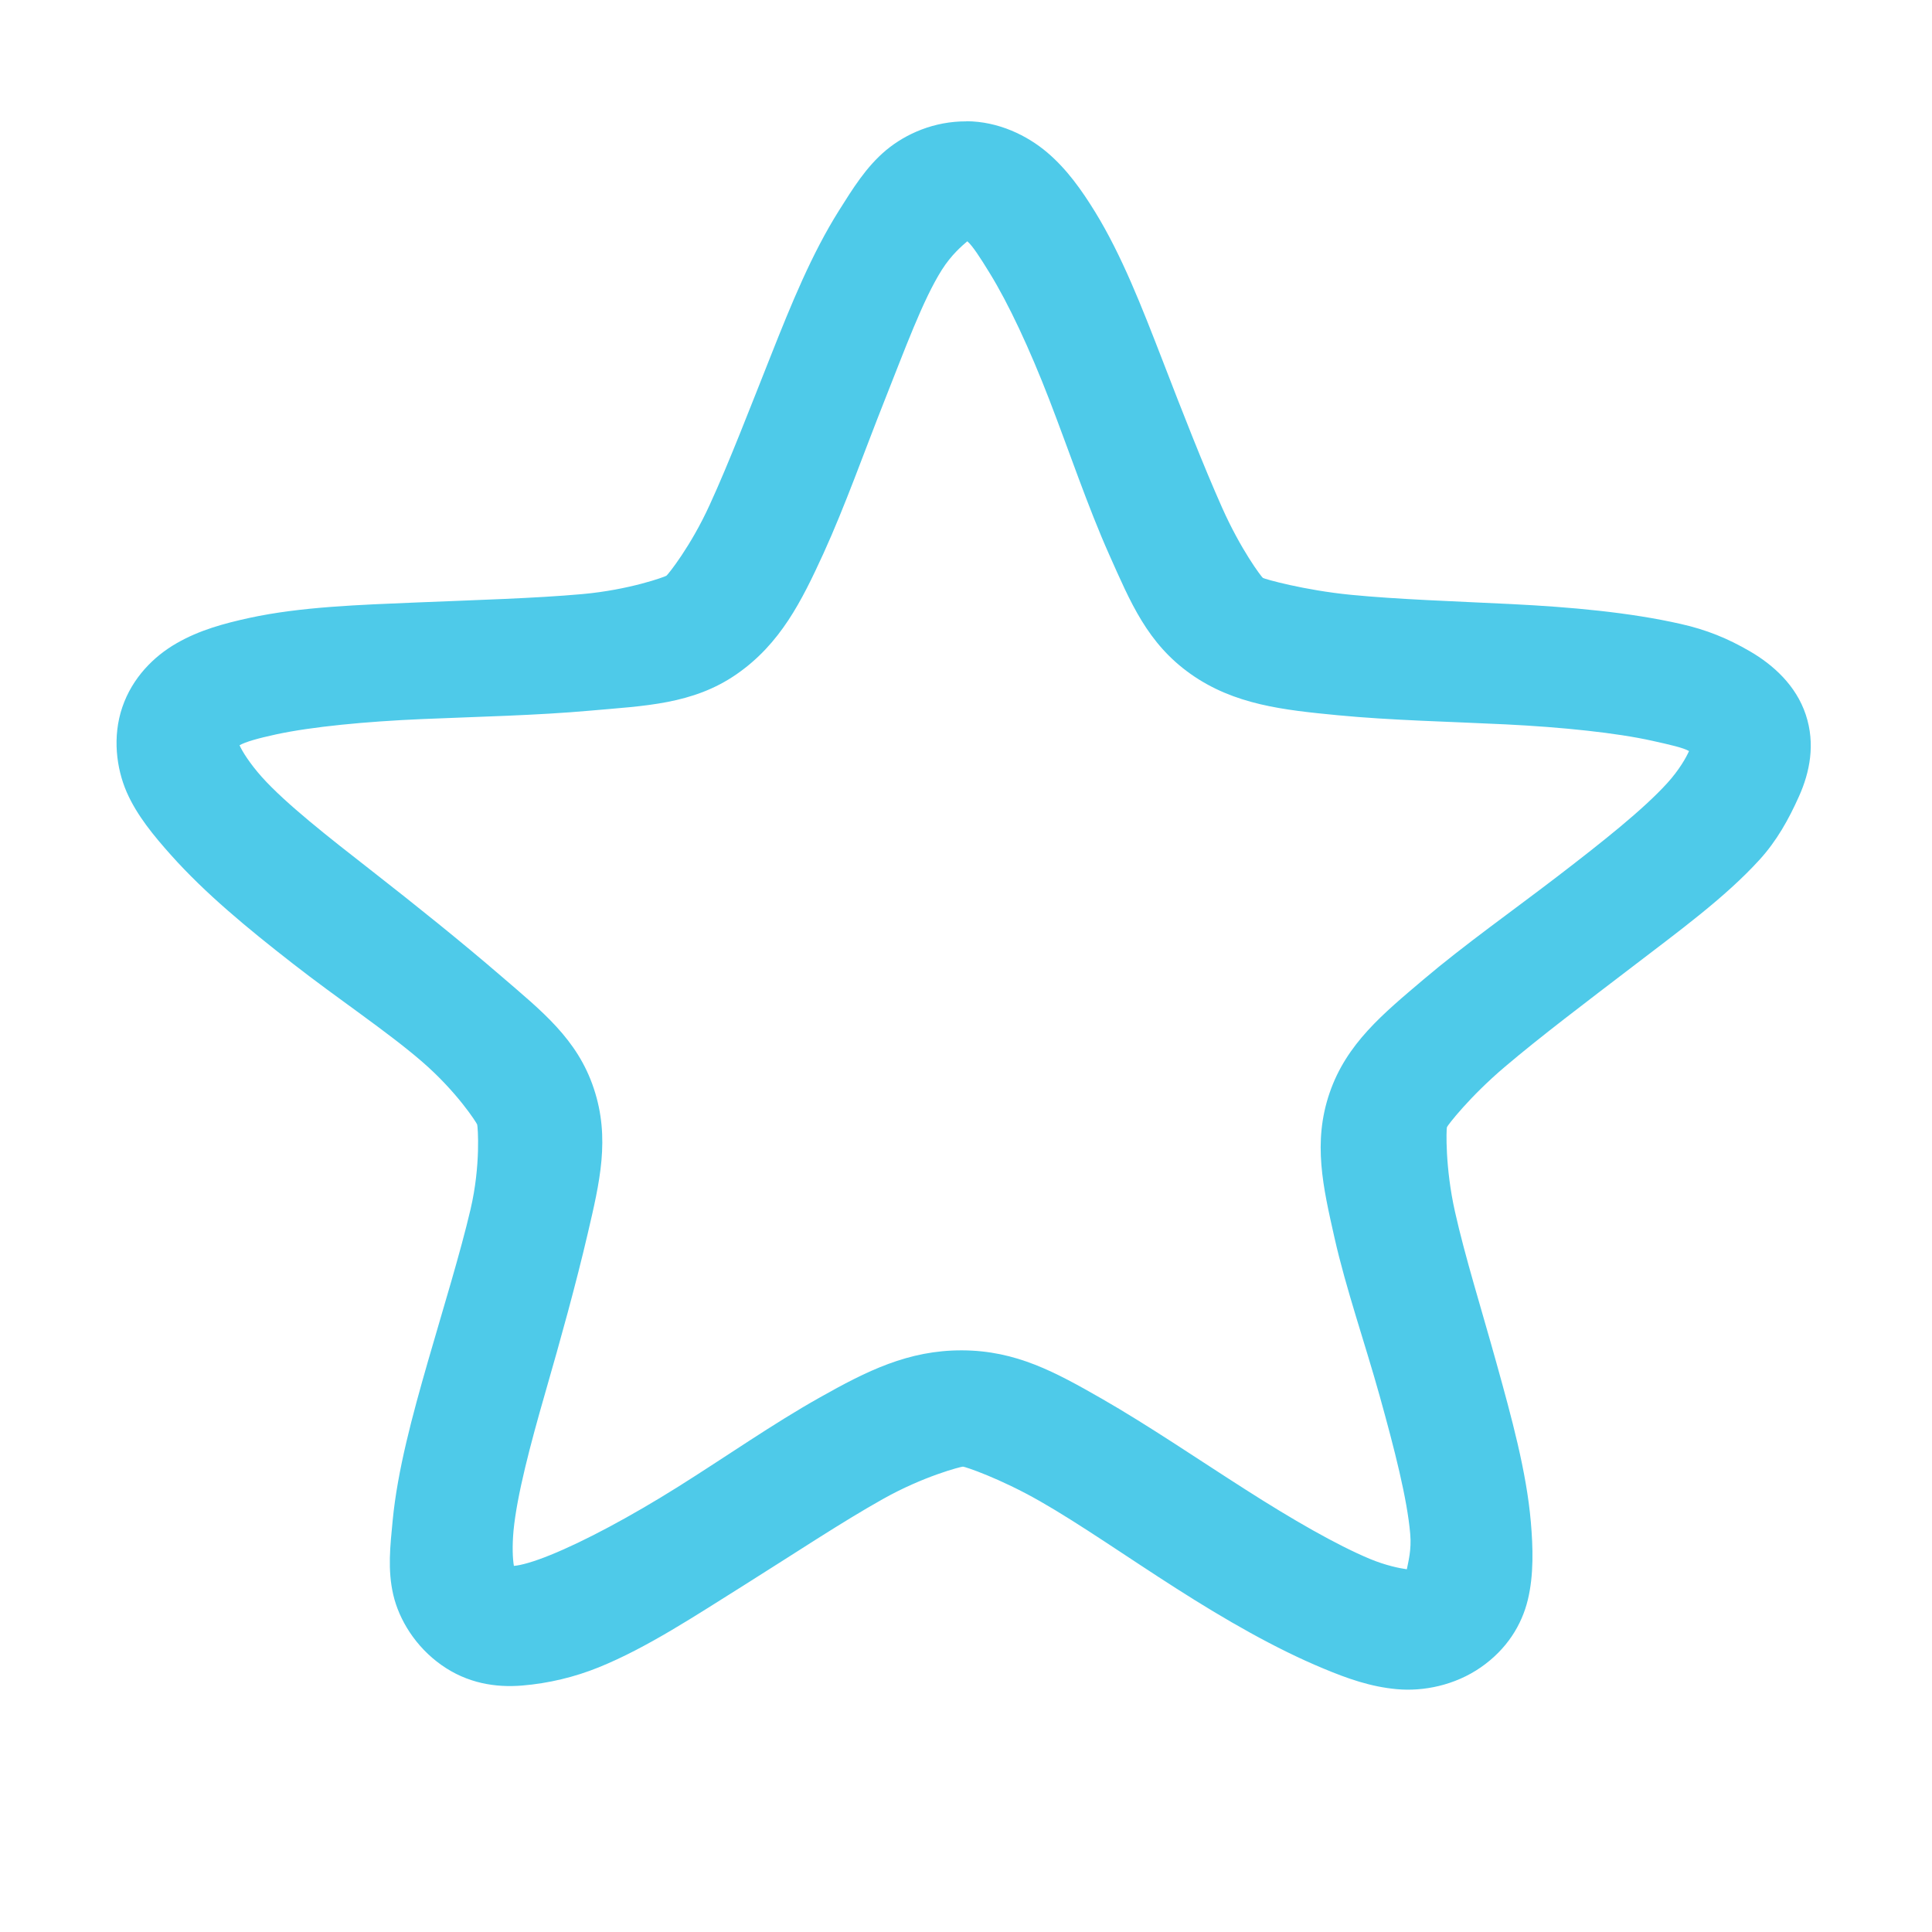
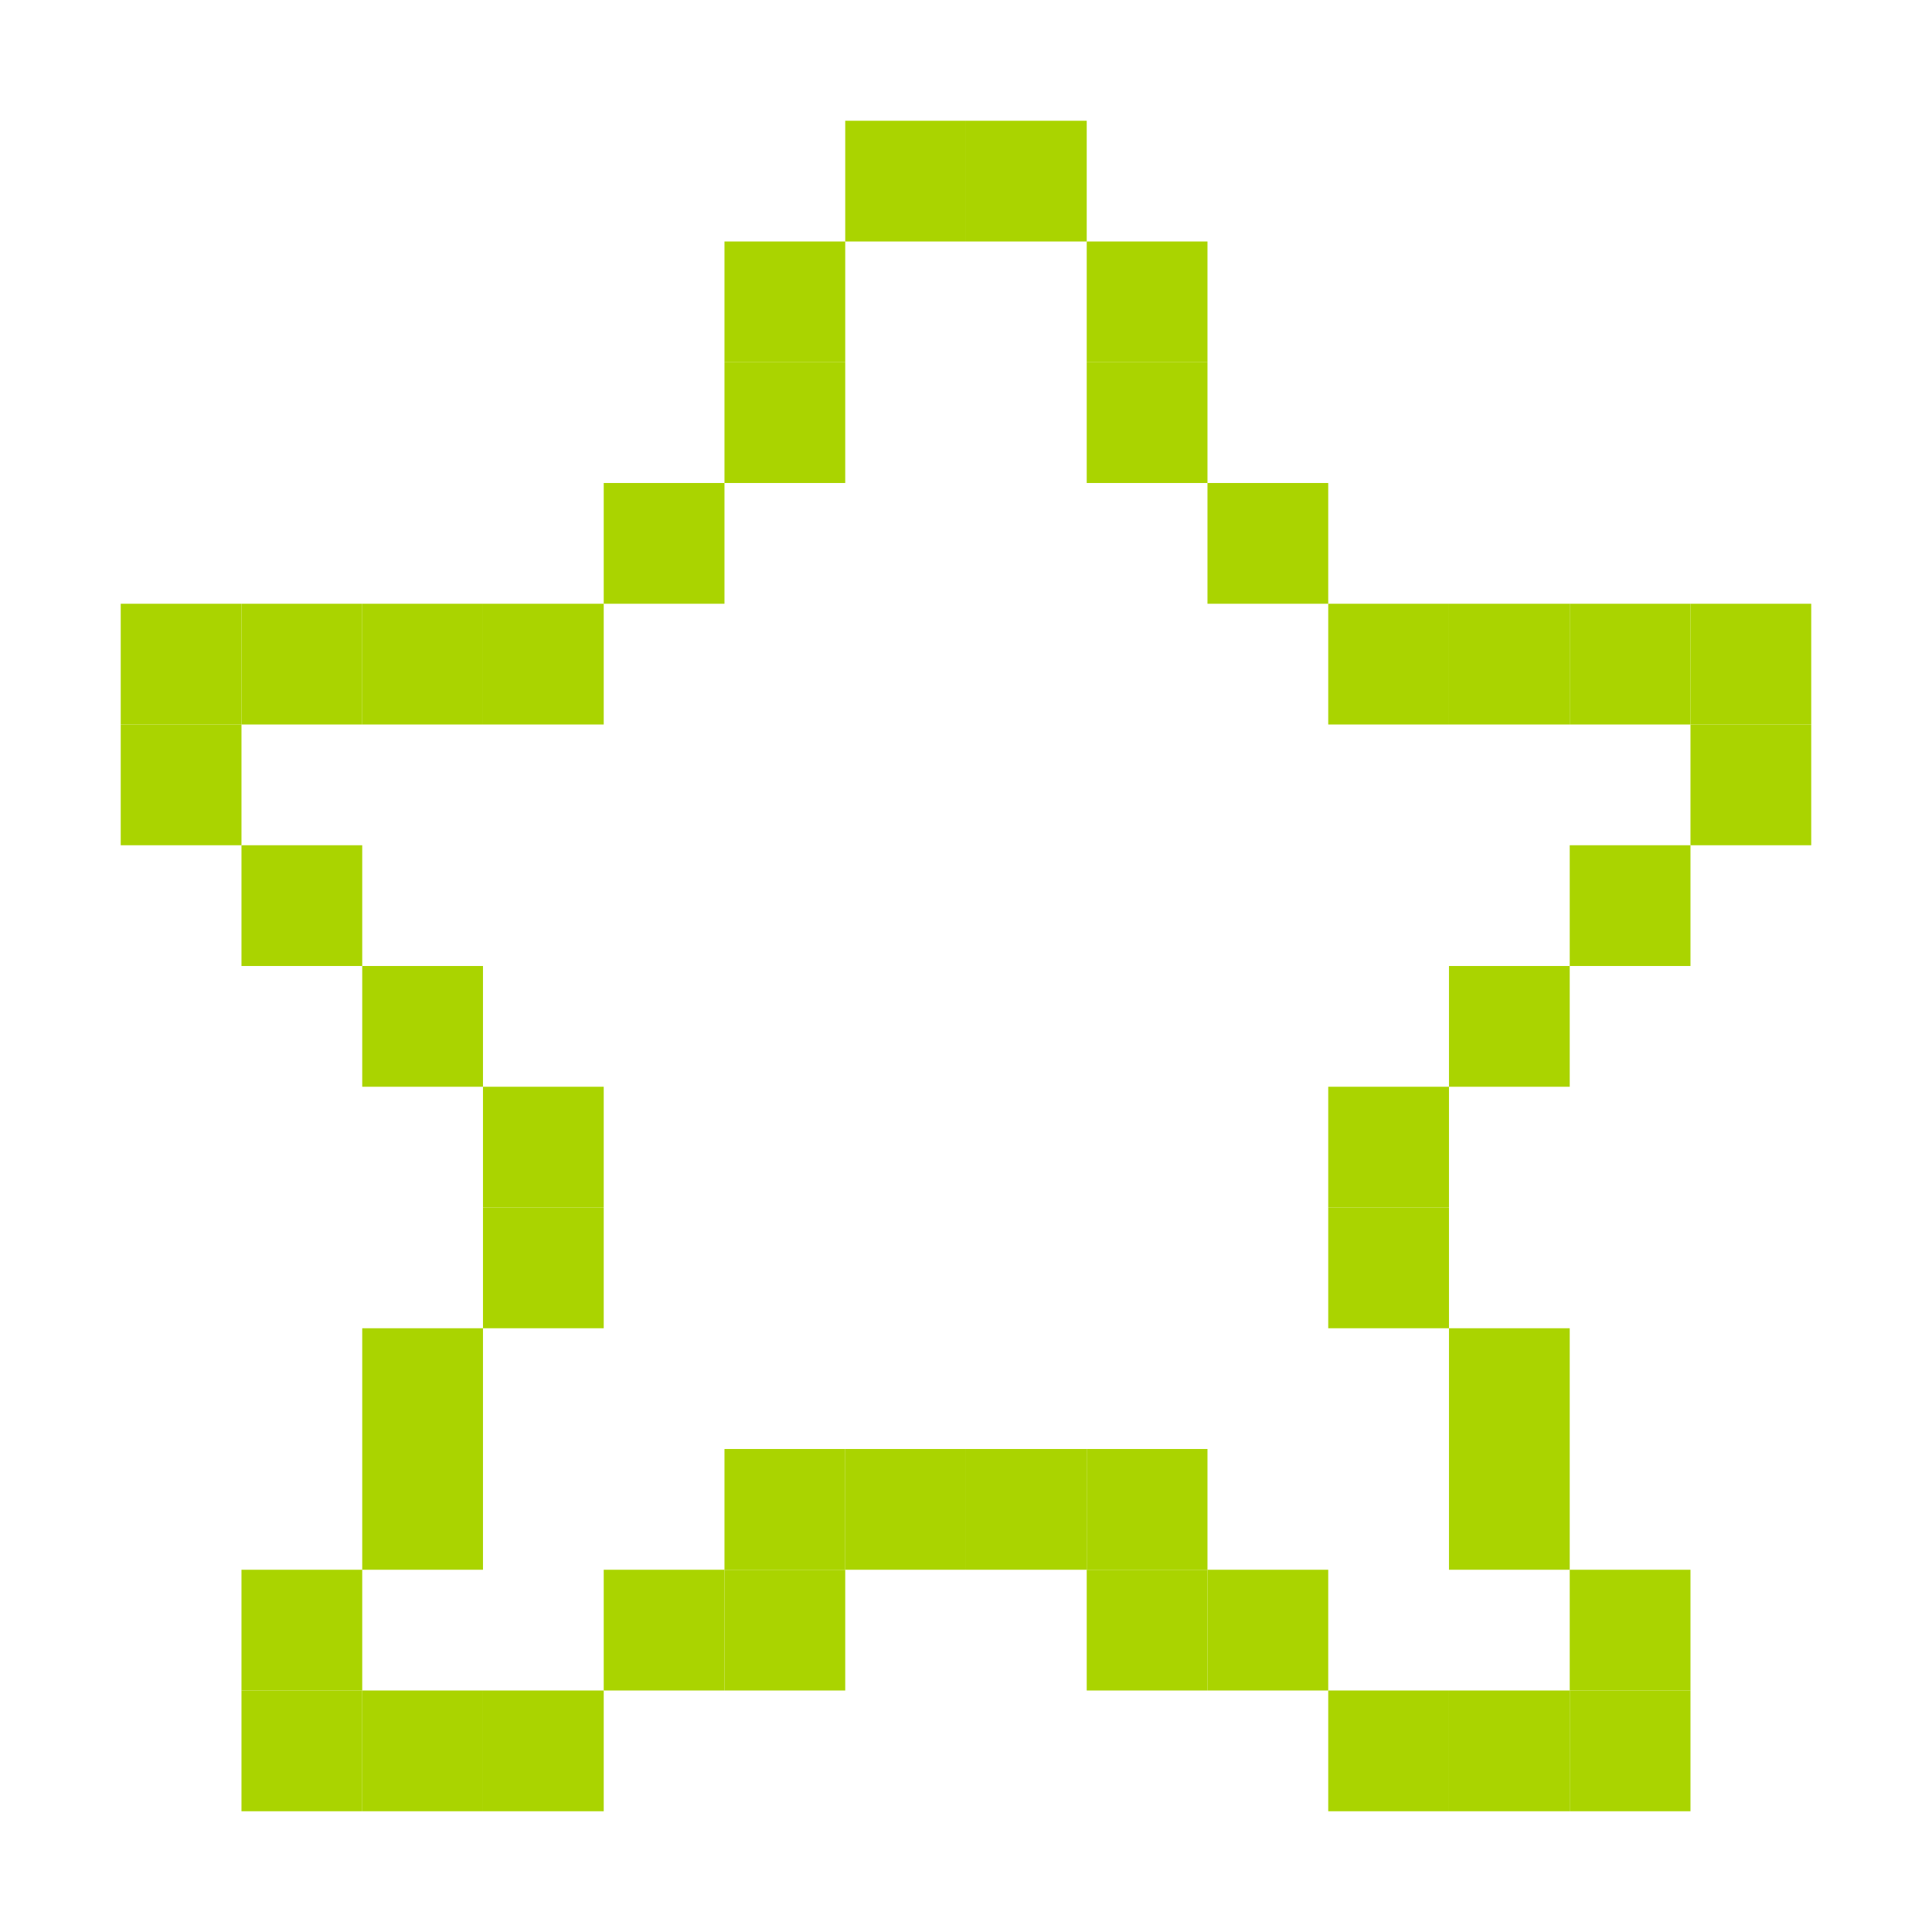
- <svg xmlns="http://www.w3.org/2000/svg" id="svg7384" version="1.1" height="16" width="16">
+ <svg xmlns="http://www.w3.org/2000/svg" version="1.1" id="svg7384" width="16" height="16">
  <defs id="defs7386" />
-   <g transform="translate(-61.0002,-397)" id="layer9" style="display:inline">
-     <g transform="translate(-166.9996,-599)" id="g5516" />
-     <path d="m 69.003,398.005 c -0.266,-9.9e-4 -0.499,0.101 -0.665,0.239 -0.166,0.139 -0.277,0.321 -0.39,0.5 -0.225,0.358 -0.393,0.769 -0.565,1.204 -0.173,0.435 -0.347,0.888 -0.505,1.232 -0.157,0.345 -0.346,0.579 -0.359,0.588 -0.013,0.009 -0.307,0.117 -0.696,0.152 -0.389,0.035 -0.881,0.049 -1.363,0.069 -0.482,0.02 -0.97,0.036 -1.393,0.128 -0.211,0.046 -0.415,0.101 -0.604,0.21 -0.189,0.108 -0.367,0.286 -0.45,0.53 -0.083,0.244 -0.049,0.506 0.036,0.702 0.085,0.195 0.227,0.365 0.368,0.523 0.283,0.317 0.633,0.606 1.008,0.898 0.375,0.293 0.777,0.559 1.068,0.81 0.291,0.251 0.454,0.508 0.459,0.523 0.005,0.015 0.031,0.335 -0.055,0.702 -0.086,0.367 -0.224,0.812 -0.353,1.26 -0.129,0.449 -0.252,0.902 -0.292,1.318 -0.02,0.208 -0.043,0.407 0.005,0.614 0.048,0.207 0.184,0.43 0.399,0.582 0.215,0.152 0.449,0.188 0.668,0.17 0.219,-0.018 0.435,-0.07 0.635,-0.151 0.4,-0.162 0.802,-0.429 1.206,-0.682 0.405,-0.254 0.808,-0.522 1.146,-0.711 0.337,-0.19 0.648,-0.269 0.664,-0.269 0.016,6e-5 0.303,0.095 0.639,0.287 0.336,0.192 0.725,0.465 1.128,0.722 0.402,0.257 0.82,0.498 1.218,0.663 0.199,0.083 0.389,0.151 0.608,0.171 0.219,0.02 0.48,-0.031 0.696,-0.181 0.216,-0.15 0.339,-0.352 0.389,-0.559 0.05,-0.206 0.043,-0.435 0.025,-0.644 -0.036,-0.417 -0.159,-0.864 -0.284,-1.314 -0.125,-0.45 -0.262,-0.887 -0.344,-1.255 -0.083,-0.368 -0.072,-0.687 -0.067,-0.701 0.005,-0.015 0.187,-0.252 0.481,-0.501 0.293,-0.249 0.676,-0.538 1.054,-0.827 0.378,-0.29 0.767,-0.572 1.053,-0.886 0.143,-0.157 0.242,-0.334 0.329,-0.529 0.087,-0.195 0.136,-0.429 0.055,-0.673 -0.081,-0.244 -0.271,-0.413 -0.459,-0.523 -0.188,-0.11 -0.367,-0.182 -0.578,-0.229 -0.422,-0.096 -0.914,-0.14 -1.396,-0.164 -0.482,-0.024 -0.946,-0.039 -1.334,-0.077 -0.388,-0.038 -0.716,-0.131 -0.729,-0.14 -0.013,-0.009 -0.184,-0.236 -0.338,-0.582 -0.154,-0.346 -0.327,-0.788 -0.495,-1.224 -0.169,-0.436 -0.335,-0.864 -0.556,-1.224 -0.111,-0.18 -0.233,-0.354 -0.398,-0.494 -0.165,-0.14 -0.403,-0.257 -0.669,-0.258 z m 0.009,0.994 c 0.042,0.036 0.107,0.136 0.184,0.262 0.155,0.251 0.331,0.627 0.494,1.049 0.163,0.422 0.319,0.886 0.496,1.283 0.177,0.396 0.315,0.734 0.675,0.989 0.361,0.255 0.77,0.298 1.215,0.341 0.445,0.043 0.929,0.053 1.395,0.076 0.466,0.023 0.918,0.07 1.213,0.136 0.148,0.033 0.256,0.057 0.304,0.085 -0.022,0.05 -0.08,0.155 -0.18,0.265 -0.2,0.22 -0.537,0.487 -0.903,0.768 -0.365,0.28 -0.778,0.572 -1.114,0.857 -0.336,0.285 -0.64,0.532 -0.78,0.942 -0.14,0.41 -0.054,0.777 0.041,1.199 0.095,0.422 0.254,0.878 0.375,1.313 0.121,0.435 0.227,0.847 0.252,1.139 0.012,0.133 -0.017,0.235 -0.028,0.293 -0.06,-0.008 -0.176,-0.032 -0.304,-0.085 -0.278,-0.116 -0.646,-0.328 -1.035,-0.577 -0.389,-0.248 -0.804,-0.531 -1.188,-0.751 -0.385,-0.22 -0.708,-0.398 -1.155,-0.4 -0.447,-0.002 -0.792,0.172 -1.179,0.39 -0.387,0.217 -0.784,0.495 -1.176,0.741 -0.391,0.245 -0.776,0.451 -1.056,0.564 -0.14,0.057 -0.246,0.086 -0.302,0.09 -0.01,-0.058 -0.015,-0.16 -0.003,-0.292 0.028,-0.291 0.138,-0.709 0.263,-1.143 0.125,-0.434 0.254,-0.898 0.352,-1.319 0.098,-0.421 0.187,-0.788 0.05,-1.199 -0.136,-0.411 -0.432,-0.642 -0.766,-0.93 -0.334,-0.288 -0.706,-0.586 -1.068,-0.869 -0.363,-0.283 -0.718,-0.561 -0.916,-0.782 -0.099,-0.111 -0.162,-0.212 -0.184,-0.262 0.048,-0.028 0.154,-0.058 0.302,-0.09 0.296,-0.064 0.745,-0.107 1.211,-0.127 0.466,-0.02 0.948,-0.03 1.394,-0.07 0.445,-0.04 0.847,-0.05 1.21,-0.302 0.363,-0.252 0.538,-0.605 0.719,-1 0.18,-0.395 0.337,-0.841 0.504,-1.262 0.167,-0.42 0.318,-0.836 0.476,-1.086 0.079,-0.125 0.168,-0.2 0.21,-0.236 z" id="path5520" style="font-size:medium;font-style:normal;font-variant:normal;font-weight:normal;font-stretch:normal;text-indent:0;text-align:start;text-decoration:none;line-height:normal;letter-spacing:normal;word-spacing:normal;text-transform:none;direction:ltr;block-progression:tb;writing-mode:lr-tb;text-anchor:start;baseline-shift:baseline;color:#000000;fill:#4ecae9;fill-opacity:1;stroke:none;stroke-width:1.05;marker:none;visibility:visible;display:inline;overflow:visible;enable-background:accumulate;font-family:Sans;-inkscape-font-specification:Sans" />
+   <g id="layer9" style="display:inline" transform="translate(-223.0002,-509)" />
+   <g id="layer10" transform="translate(-223.0002,-509)" />
+   <g id="layer11" transform="translate(-223.0002,-509)">
+     <rect style="fill:#aad400;fill-opacity:1;stroke:none" id="rect3021-60" width="1" height="1" x="230" y="510" />
+     <rect style="fill:#aad400;fill-opacity:1;stroke:none" id="rect3021-60-4" width="1" height="1" x="231" y="510" />
+     <rect style="fill:#aad400;fill-opacity:1;stroke:none" id="rect3021-60-6" width="1" height="1" x="232" y="511" />
+     <rect style="fill:#aad400;fill-opacity:1;stroke:none" id="rect3021-60-2" width="1" height="1" x="232" y="512" />
+     <rect style="fill:#aad400;fill-opacity:1;stroke:none" id="rect3021-60-20" width="1" height="1" x="233" y="513" />
+     <rect style="fill:#aad400;fill-opacity:1;stroke:none" id="rect3021-60-47" width="1" height="1" x="234" y="514" />
+     <rect style="fill:#aad400;fill-opacity:1;stroke:none" id="rect3021-60-5" width="1" height="1" x="235" y="514" />
+     <rect style="fill:#aad400;fill-opacity:1;stroke:none" id="rect3021-60-43" width="1" height="1" x="236" y="514" />
+     <rect style="fill:#aad400;fill-opacity:1;stroke:none" id="rect3021-60-61" width="1" height="1" x="237" y="514" />
+     <rect style="fill:#aad400;fill-opacity:1;stroke:none" id="rect3021-60-7" width="1" height="1" x="237" y="515" />
+     <rect style="fill:#aad400;fill-opacity:1;stroke:none" id="rect3021-60-3" width="1" height="1" x="236" y="516" />
+     <rect style="fill:#aad400;fill-opacity:1;stroke:none" id="rect3021-60-0" width="1" height="1" x="235" y="517" />
+     <rect style="fill:#aad400;fill-opacity:1;stroke:none" id="rect3021-60-8" width="1" height="1" x="234" y="518" />
+     <rect style="fill:#aad400;fill-opacity:1;stroke:none" id="rect3021-60-42" width="1" height="1" x="234" y="519" />
+     <rect style="fill:#aad400;fill-opacity:1;stroke:none" id="rect3021-60-430" width="1" height="1" x="235" y="520" />
+     <rect style="fill:#aad400;fill-opacity:1;stroke:none" id="rect3021-60-60" width="1" height="1" x="235" y="521" />
+     <rect style="fill:#aad400;fill-opacity:1;stroke:none" id="rect3021-60-696" width="1" height="1" x="236" y="522" />
+     <rect style="fill:#aad400;fill-opacity:1;stroke:none" id="rect3021-60-1" width="1" height="1" x="236" y="523" />
+     <rect style="fill:#aad400;fill-opacity:1;stroke:none" id="rect3021-60-54" width="1" height="1" x="235" y="523" />
+     <rect style="fill:#aad400;fill-opacity:1;stroke:none" id="rect3021-60-73" width="1" height="1" x="234" y="523" />
+     <rect style="fill:#aad400;fill-opacity:1;stroke:none" id="rect3021-60-80" width="1" height="1" x="233" y="522" />
+     <rect style="fill:#aad400;fill-opacity:1;stroke:none" id="rect3021-60-44" width="1" height="1" x="232" y="522" />
+     <rect style="fill:#aad400;fill-opacity:1;stroke:none" id="rect3021-60-79" width="1" height="1" x="232" y="521" />
+     <rect style="fill:#aad400;fill-opacity:1;stroke:none" id="rect3021-60-9" width="1" height="1" x="231" y="521" />
+     <rect style="fill:#aad400;fill-opacity:1;stroke:none" id="rect3021-60-27" width="1" height="1" x="230" y="521" />
+     <rect style="fill:#aad400;fill-opacity:1;stroke:none" id="rect3021-60-09" width="1" height="1" x="229" y="521" />
+     <rect style="fill:#aad400;fill-opacity:1;stroke:none" id="rect3021-60-23" width="1" height="1" x="229" y="522" />
+     <rect style="fill:#aad400;fill-opacity:1;stroke:none" id="rect3021-60-07" width="1" height="1" x="228" y="522" />
+     <rect style="fill:#aad400;fill-opacity:1;stroke:none" id="rect3021-60-542" width="1" height="1" x="227" y="523" />
+     <rect style="fill:#aad400;fill-opacity:1;stroke:none" id="rect3021-60-732" width="1" height="1" x="226" y="523" />
+     <rect style="fill:#aad400;fill-opacity:1;stroke:none" id="rect3021-60-34" width="1" height="1" x="225" y="523" />
+     <rect style="fill:#aad400;fill-opacity:1;stroke:none" id="rect3021-60-15" width="1" height="1" x="225" y="522" />
+     <rect style="fill:#aad400;fill-opacity:1;stroke:none" id="rect3021-60-02" width="1" height="1" x="226" y="521" />
+     <rect style="fill:#aad400;fill-opacity:1;stroke:none" id="rect3021-60-270" width="1" height="1" x="226" y="520" />
+     <rect style="fill:#aad400;fill-opacity:1;stroke:none" id="rect3021-60-65" width="1" height="1" x="227" y="519" />
+     <rect style="fill:#aad400;fill-opacity:1;stroke:none" id="rect3021-60-200" width="1" height="1" x="227" y="518" />
+     <rect style="fill:#aad400;fill-opacity:1;stroke:none" id="rect3021-60-11" width="1" height="1" x="226" y="517" />
+     <rect style="fill:#aad400;fill-opacity:1;stroke:none" id="rect3021-60-16" width="1" height="1" x="225" y="516" />
+     <rect style="fill:#aad400;fill-opacity:1;stroke:none" id="rect3021-60-01" width="1" height="1" x="224" y="515" />
+     <rect style="fill:#aad400;fill-opacity:1;stroke:none" id="rect3021-60-53" width="1" height="1" x="224" y="514" />
+     <rect style="fill:#aad400;fill-opacity:1;stroke:none" id="rect3021-60-45" width="1" height="1" x="225" y="514" />
+     <rect style="fill:#aad400;fill-opacity:1;stroke:none" id="rect3021-60-21" width="1" height="1" x="226" y="514" />
+     <rect style="fill:#aad400;fill-opacity:1;stroke:none" id="rect3021-60-24" width="1" height="1" x="227" y="514" />
+     <rect style="fill:#aad400;fill-opacity:1;stroke:none" id="rect3021-60-87" width="1" height="1" x="228" y="513" />
+     <rect style="fill:#aad400;fill-opacity:1;stroke:none" id="rect3021-60-94" width="1" height="1" x="229" y="512" />
+     <rect style="fill:#aad400;fill-opacity:1;stroke:none" id="rect3021-60-12" width="1" height="1" x="229" y="511" />
  </g>
-   <g transform="translate(-61.0002,-397)" id="layer10" />
-   <g transform="translate(-61.0002,-397)" id="layer11" />
-   <g transform="translate(-61.0002,-397)" id="layer12" />
-   <g transform="translate(-61.0002,-397)" id="layer13" />
-   <g transform="translate(-61.0002,-397)" id="layer14" />
-   <g transform="translate(-61.0002,-397)" id="layer15" style="display:inline" />
-   <g transform="translate(-61.0002,-397)" id="g4953" style="display:inline" />
+   <g id="layer13" transform="translate(-223.0002,-509)" />
+   <g id="layer14" transform="translate(-223.0002,-509)" />
+   <g id="layer15" style="display:inline" transform="translate(-223.0002,-509)" />
+   <g id="g71291" transform="translate(-223.0002,-509)" style="display:inline" />
+   <g id="g4953" style="display:inline" transform="translate(-223.0002,-509)" />
+   <g id="layer12" transform="translate(-223.0002,-509)" style="display:inline" />
</svg>
